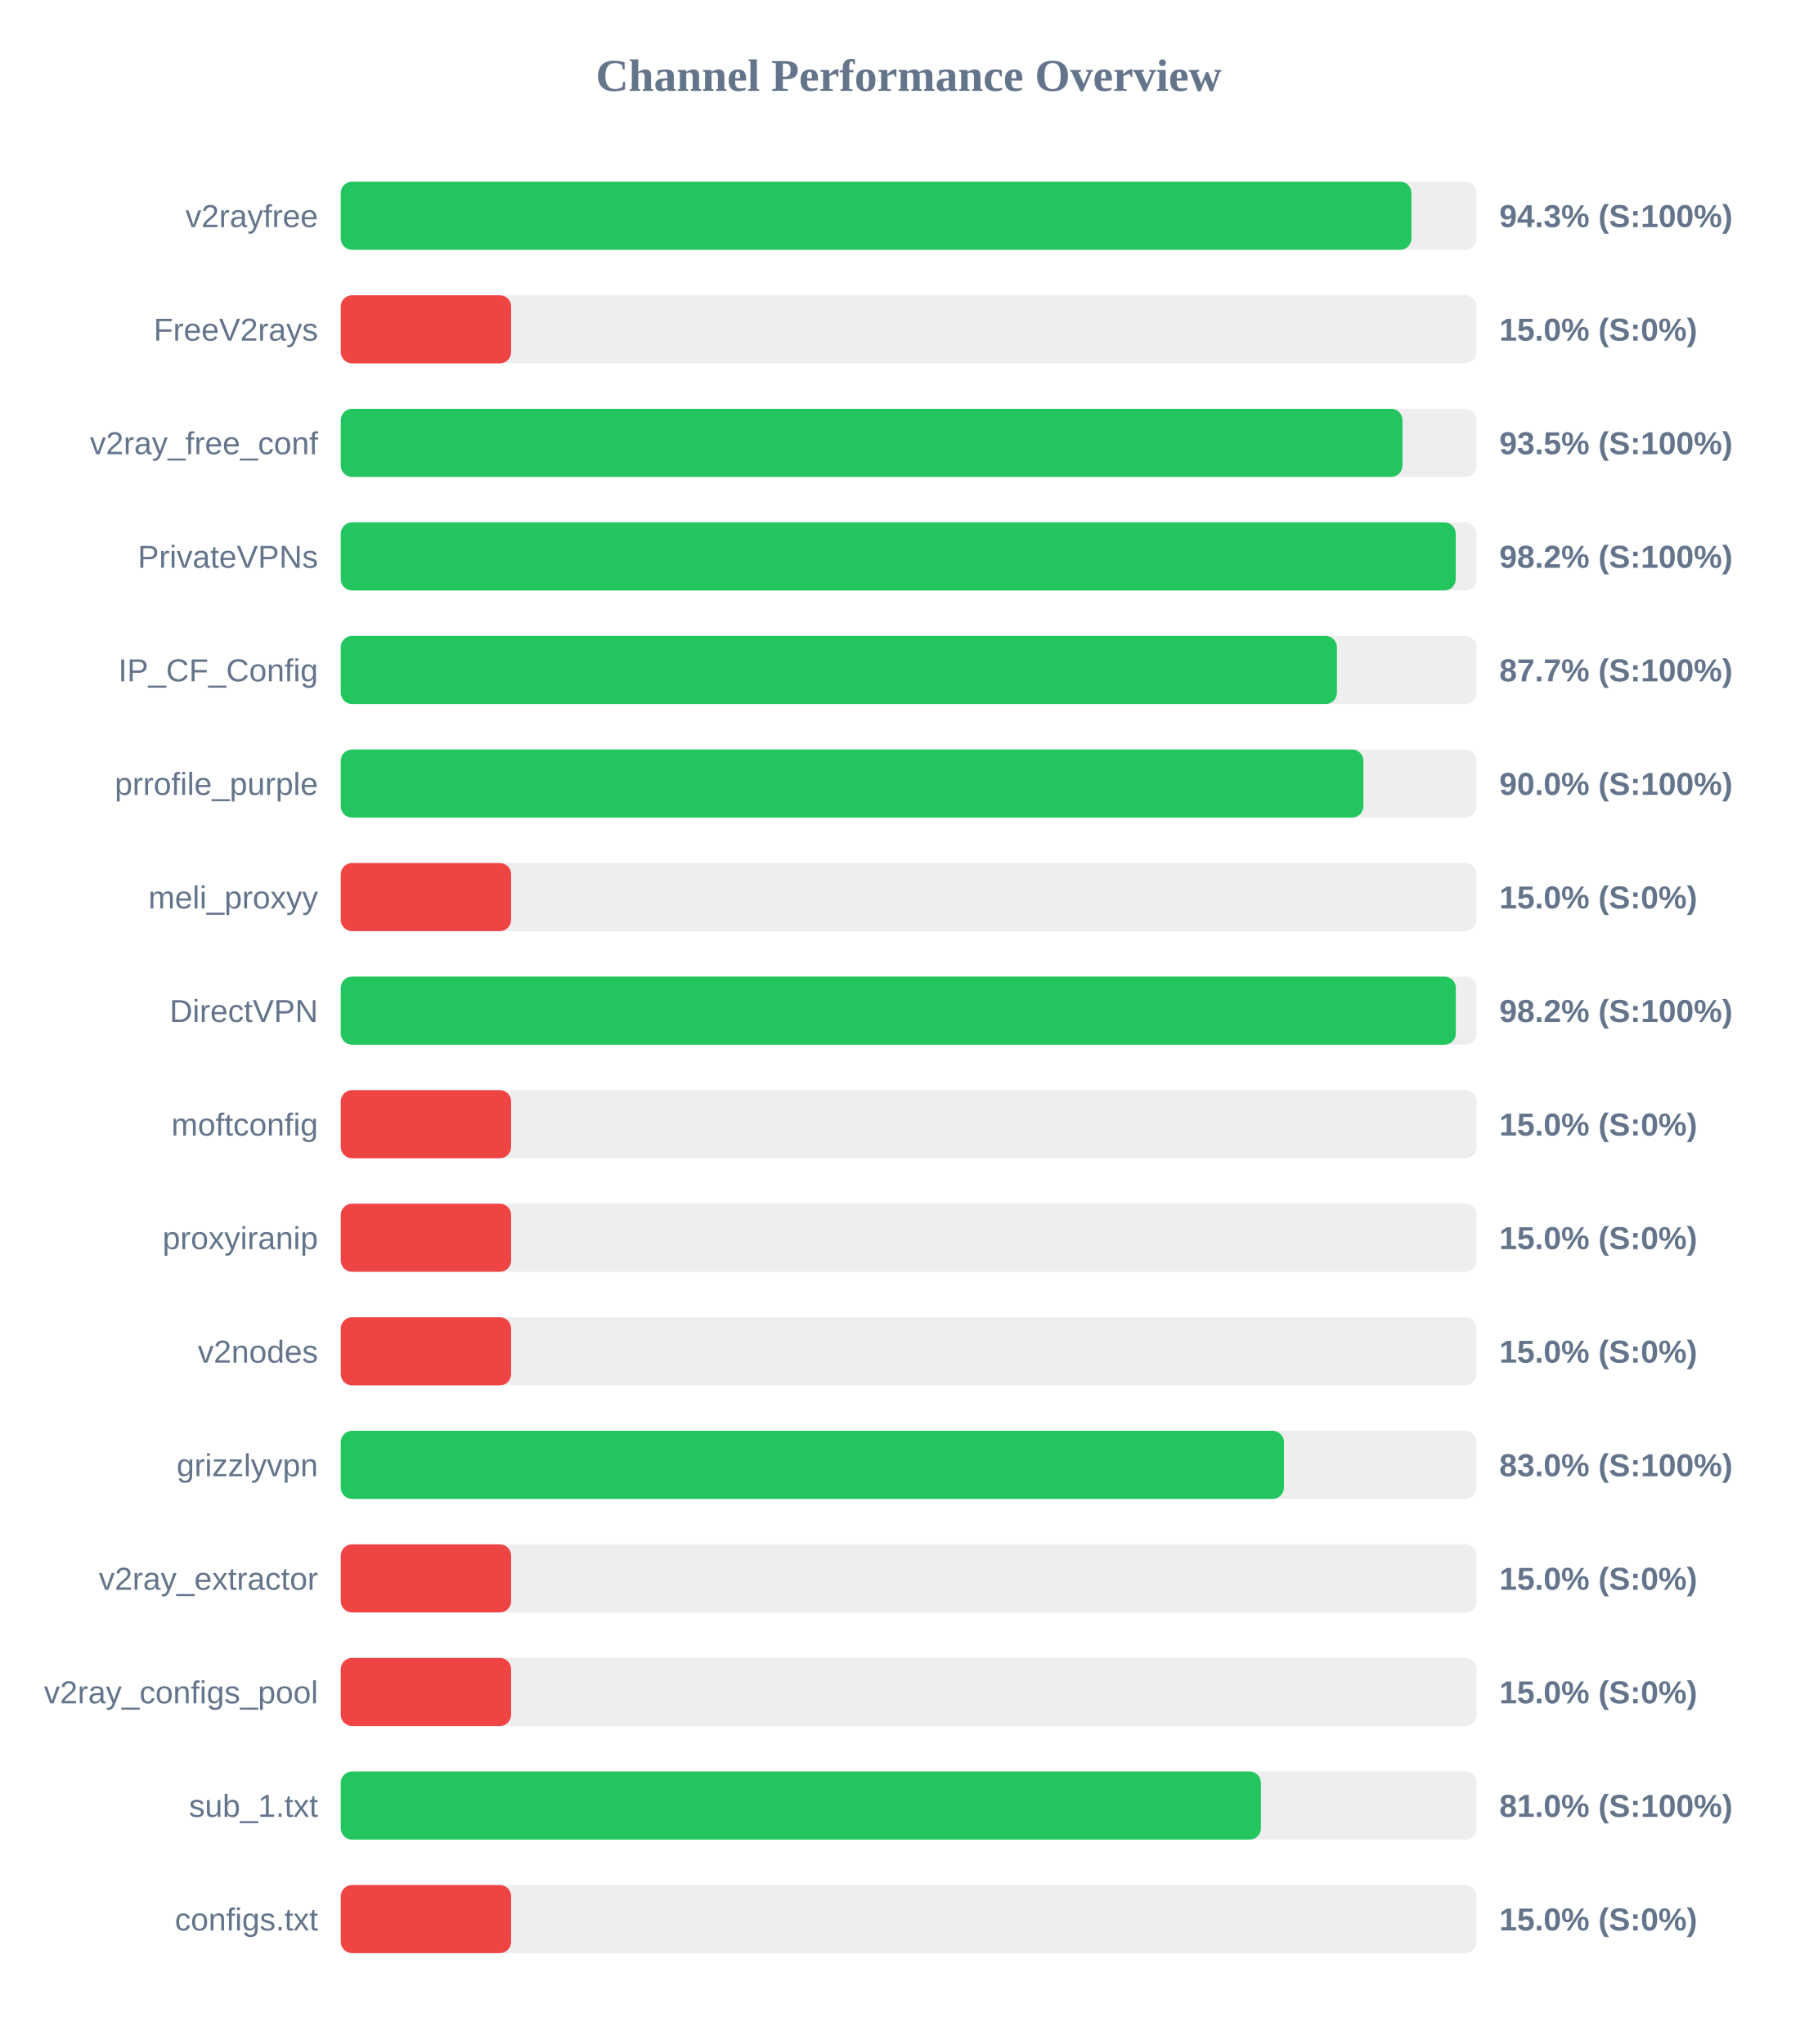
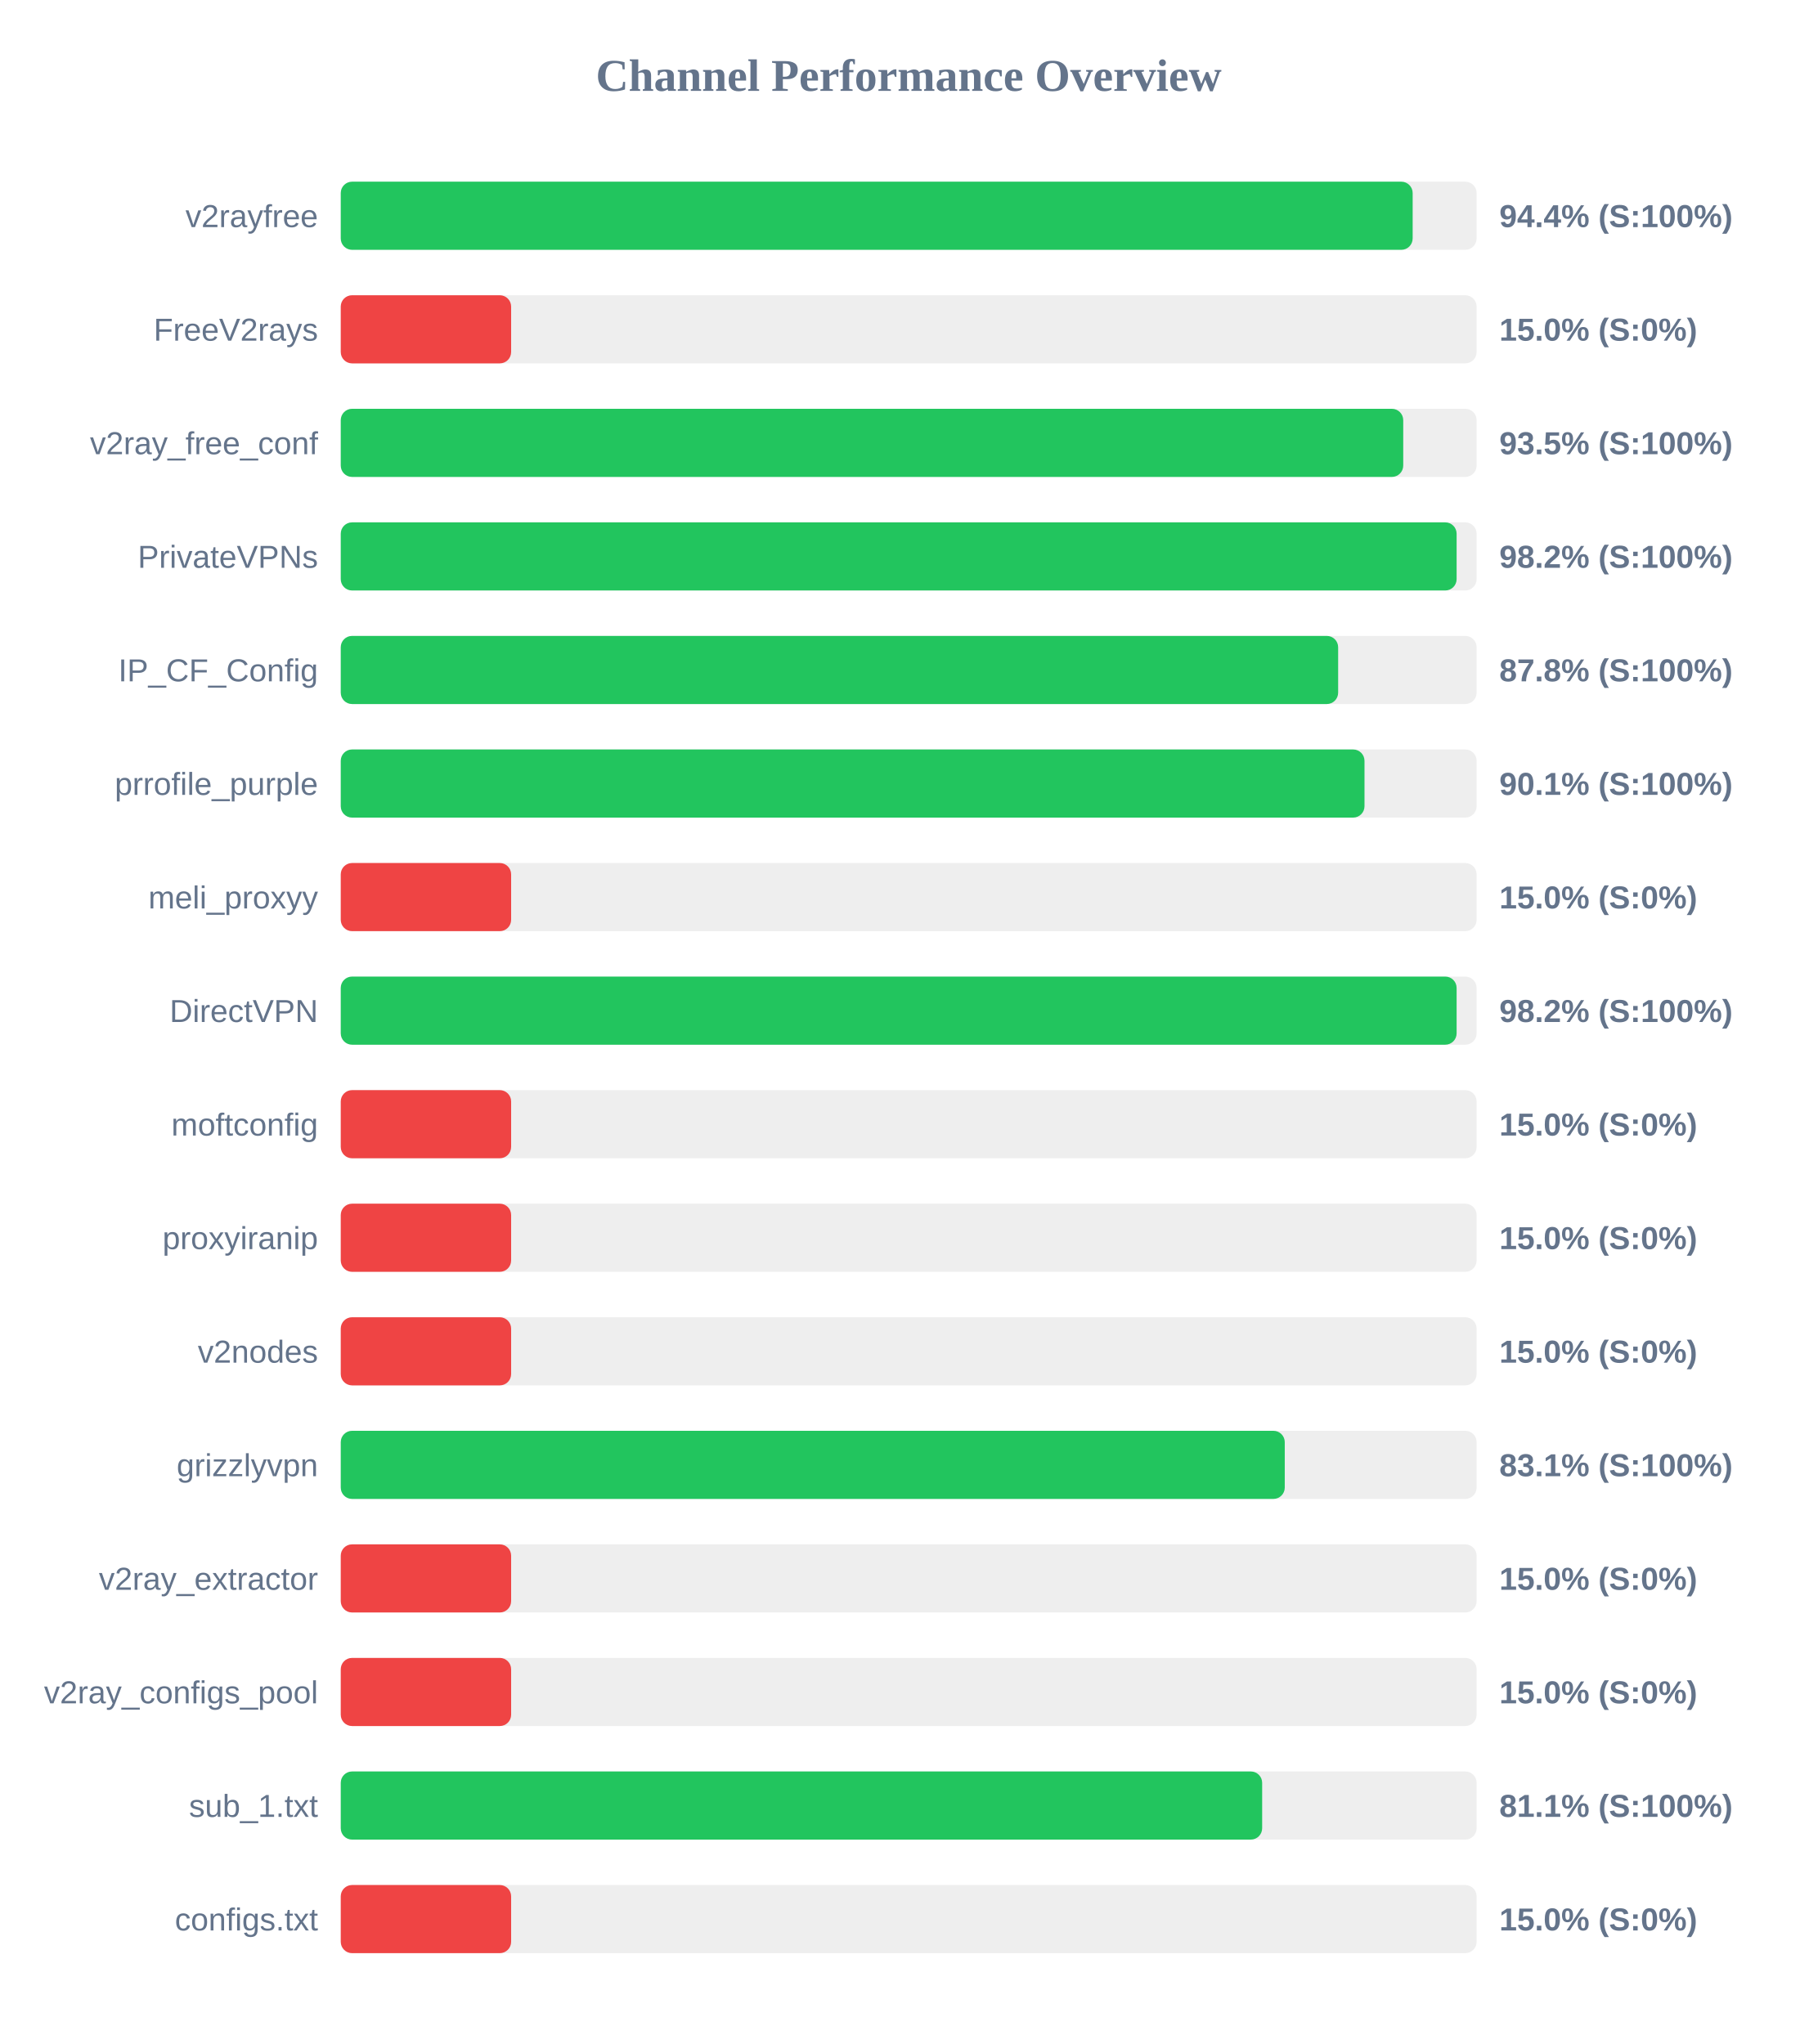
<svg xmlns="http://www.w3.org/2000/svg" width="800" height="900" version="1.1">
  <style>
        .row { font: 14px Arial; fill: #64748b; }
        .score { font: bold 14px Arial; fill: #64748b; }
    </style>
  <text x="400" y="40" text-anchor="middle" font-size="20px" font-weight="bold" fill="#64748b">Channel Performance Overview</text>
  <rect x="150" y="80" width="500" height="30" fill="#eee" rx="5" />
-   <rect x="150" y="80" width="471.3" height="30" fill="#22c55e" rx="5" />
+   <rect x="150" y="80" width="471.85" height="30" fill="#22c55e" rx="5" />
  <text x="140" y="100" text-anchor="end" class="row">v2rayfree</text>
-   <text x="660" y="100" text-anchor="start" class="score">94.3% (S:100%)</text>
+   <text x="660" y="100" text-anchor="start" class="score">94.4% (S:100%)</text>
  <rect x="150" y="130" width="500" height="30" fill="#eee" rx="5" />
  <rect x="150" y="130" width="75.0" height="30" fill="#ef4444" rx="5" />
  <text x="140" y="150" text-anchor="end" class="row">FreeV2rays</text>
  <text x="660" y="150" text-anchor="start" class="score">15.0% (S:0%)</text>
  <rect x="150" y="180" width="500" height="30" fill="#eee" rx="5" />
-   <rect x="150" y="180" width="467.35" height="30" fill="#22c55e" rx="5" />
+   <rect x="150" y="180" width="467.7" height="30" fill="#22c55e" rx="5" />
  <text x="140" y="200" text-anchor="end" class="row">v2ray_free_conf</text>
  <text x="660" y="200" text-anchor="start" class="score">93.5% (S:100%)</text>
  <rect x="150" y="230" width="500" height="30" fill="#eee" rx="5" />
-   <rect x="150" y="230" width="490.8" height="30" fill="#22c55e" rx="5" />
+   <rect x="150" y="230" width="491.2" height="30" fill="#22c55e" rx="5" />
  <text x="140" y="250" text-anchor="end" class="row">PrivateVPNs</text>
  <text x="660" y="250" text-anchor="start" class="score">98.2% (S:100%)</text>
  <rect x="150" y="280" width="500" height="30" fill="#eee" rx="5" />
-   <rect x="150" y="280" width="438.5" height="30" fill="#22c55e" rx="5" />
+   <rect x="150" y="280" width="439.05" height="30" fill="#22c55e" rx="5" />
  <text x="140" y="300" text-anchor="end" class="row">IP_CF_Config</text>
-   <text x="660" y="300" text-anchor="start" class="score">87.7% (S:100%)</text>
+   <text x="660" y="300" text-anchor="start" class="score">87.8% (S:100%)</text>
  <rect x="150" y="330" width="500" height="30" fill="#eee" rx="5" />
-   <rect x="150" y="330" width="450.15" height="30" fill="#22c55e" rx="5" />
+   <rect x="150" y="330" width="450.65" height="30" fill="#22c55e" rx="5" />
  <text x="140" y="350" text-anchor="end" class="row">prrofile_purple</text>
-   <text x="660" y="350" text-anchor="start" class="score">90.0% (S:100%)</text>
+   <text x="660" y="350" text-anchor="start" class="score">90.1% (S:100%)</text>
  <rect x="150" y="380" width="500" height="30" fill="#eee" rx="5" />
  <rect x="150" y="380" width="75.0" height="30" fill="#ef4444" rx="5" />
  <text x="140" y="400" text-anchor="end" class="row">meli_proxyy</text>
  <text x="660" y="400" text-anchor="start" class="score">15.0% (S:0%)</text>
  <rect x="150" y="430" width="500" height="30" fill="#eee" rx="5" />
-   <rect x="150" y="430" width="490.85" height="30" fill="#22c55e" rx="5" />
+   <rect x="150" y="430" width="491.2" height="30" fill="#22c55e" rx="5" />
  <text x="140" y="450" text-anchor="end" class="row">DirectVPN</text>
  <text x="660" y="450" text-anchor="start" class="score">98.2% (S:100%)</text>
  <rect x="150" y="480" width="500" height="30" fill="#eee" rx="5" />
  <rect x="150" y="480" width="75.0" height="30" fill="#ef4444" rx="5" />
  <text x="140" y="500" text-anchor="end" class="row">moftconfig</text>
  <text x="660" y="500" text-anchor="start" class="score">15.0% (S:0%)</text>
  <rect x="150" y="530" width="500" height="30" fill="#eee" rx="5" />
  <rect x="150" y="530" width="75.0" height="30" fill="#ef4444" rx="5" />
  <text x="140" y="550" text-anchor="end" class="row">proxyiranip</text>
  <text x="660" y="550" text-anchor="start" class="score">15.0% (S:0%)</text>
  <rect x="150" y="580" width="500" height="30" fill="#eee" rx="5" />
  <rect x="150" y="580" width="75.0" height="30" fill="#ef4444" rx="5" />
  <text x="140" y="600" text-anchor="end" class="row">v2nodes</text>
  <text x="660" y="600" text-anchor="start" class="score">15.0% (S:0%)</text>
  <rect x="150" y="630" width="500" height="30" fill="#eee" rx="5" />
-   <rect x="150" y="630" width="415.2" height="30" fill="#22c55e" rx="5" />
+   <rect x="150" y="630" width="415.55" height="30" fill="#22c55e" rx="5" />
  <text x="140" y="650" text-anchor="end" class="row">grizzlyvpn</text>
-   <text x="660" y="650" text-anchor="start" class="score">83.0% (S:100%)</text>
+   <text x="660" y="650" text-anchor="start" class="score">83.1% (S:100%)</text>
  <rect x="150" y="680" width="500" height="30" fill="#eee" rx="5" />
  <rect x="150" y="680" width="75.0" height="30" fill="#ef4444" rx="5" />
  <text x="140" y="700" text-anchor="end" class="row">v2ray_extractor</text>
  <text x="660" y="700" text-anchor="start" class="score">15.0% (S:0%)</text>
  <rect x="150" y="730" width="500" height="30" fill="#eee" rx="5" />
  <rect x="150" y="730" width="75.0" height="30" fill="#ef4444" rx="5" />
  <text x="140" y="750" text-anchor="end" class="row">v2ray_configs_pool</text>
  <text x="660" y="750" text-anchor="start" class="score">15.0% (S:0%)</text>
  <rect x="150" y="780" width="500" height="30" fill="#eee" rx="5" />
-   <rect x="150" y="780" width="405.05" height="30" fill="#22c55e" rx="5" />
+   <rect x="150" y="780" width="405.6" height="30" fill="#22c55e" rx="5" />
  <text x="140" y="800" text-anchor="end" class="row">sub_1.txt</text>
-   <text x="660" y="800" text-anchor="start" class="score">81.0% (S:100%)</text>
+   <text x="660" y="800" text-anchor="start" class="score">81.1% (S:100%)</text>
  <rect x="150" y="830" width="500" height="30" fill="#eee" rx="5" />
  <rect x="150" y="830" width="75.0" height="30" fill="#ef4444" rx="5" />
  <text x="140" y="850" text-anchor="end" class="row">configs.txt</text>
  <text x="660" y="850" text-anchor="start" class="score">15.0% (S:0%)</text>
</svg>
